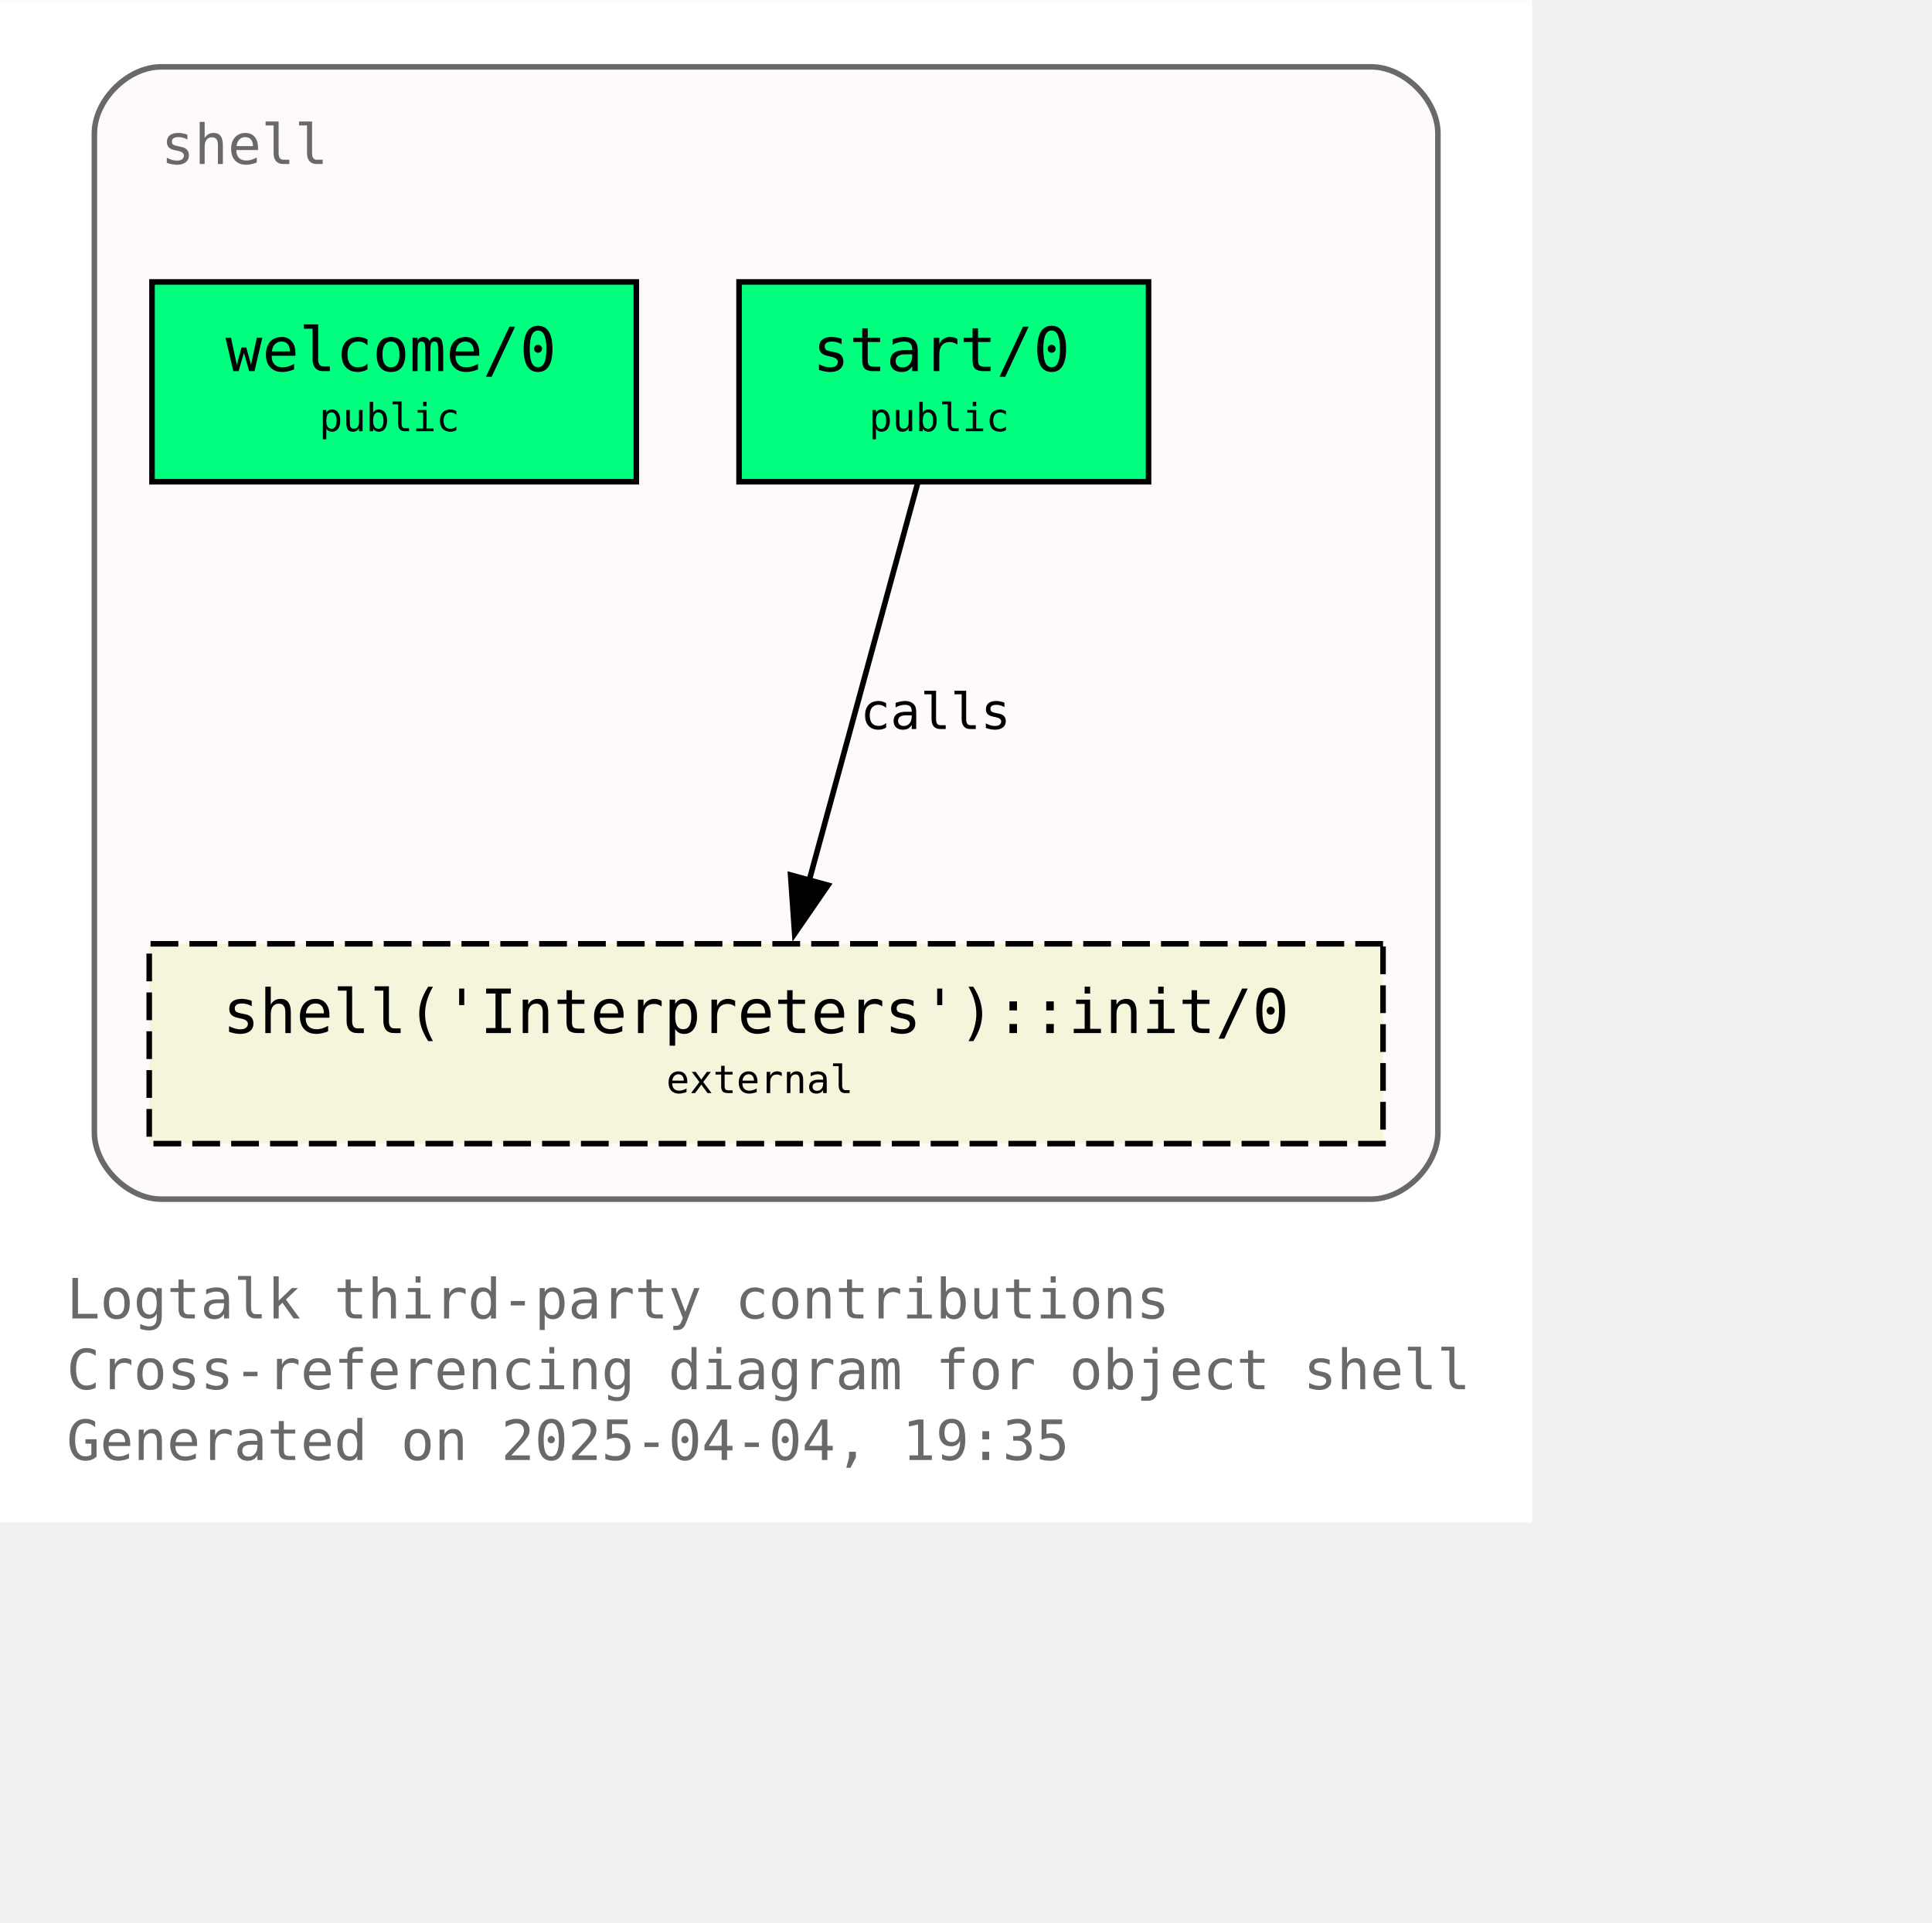
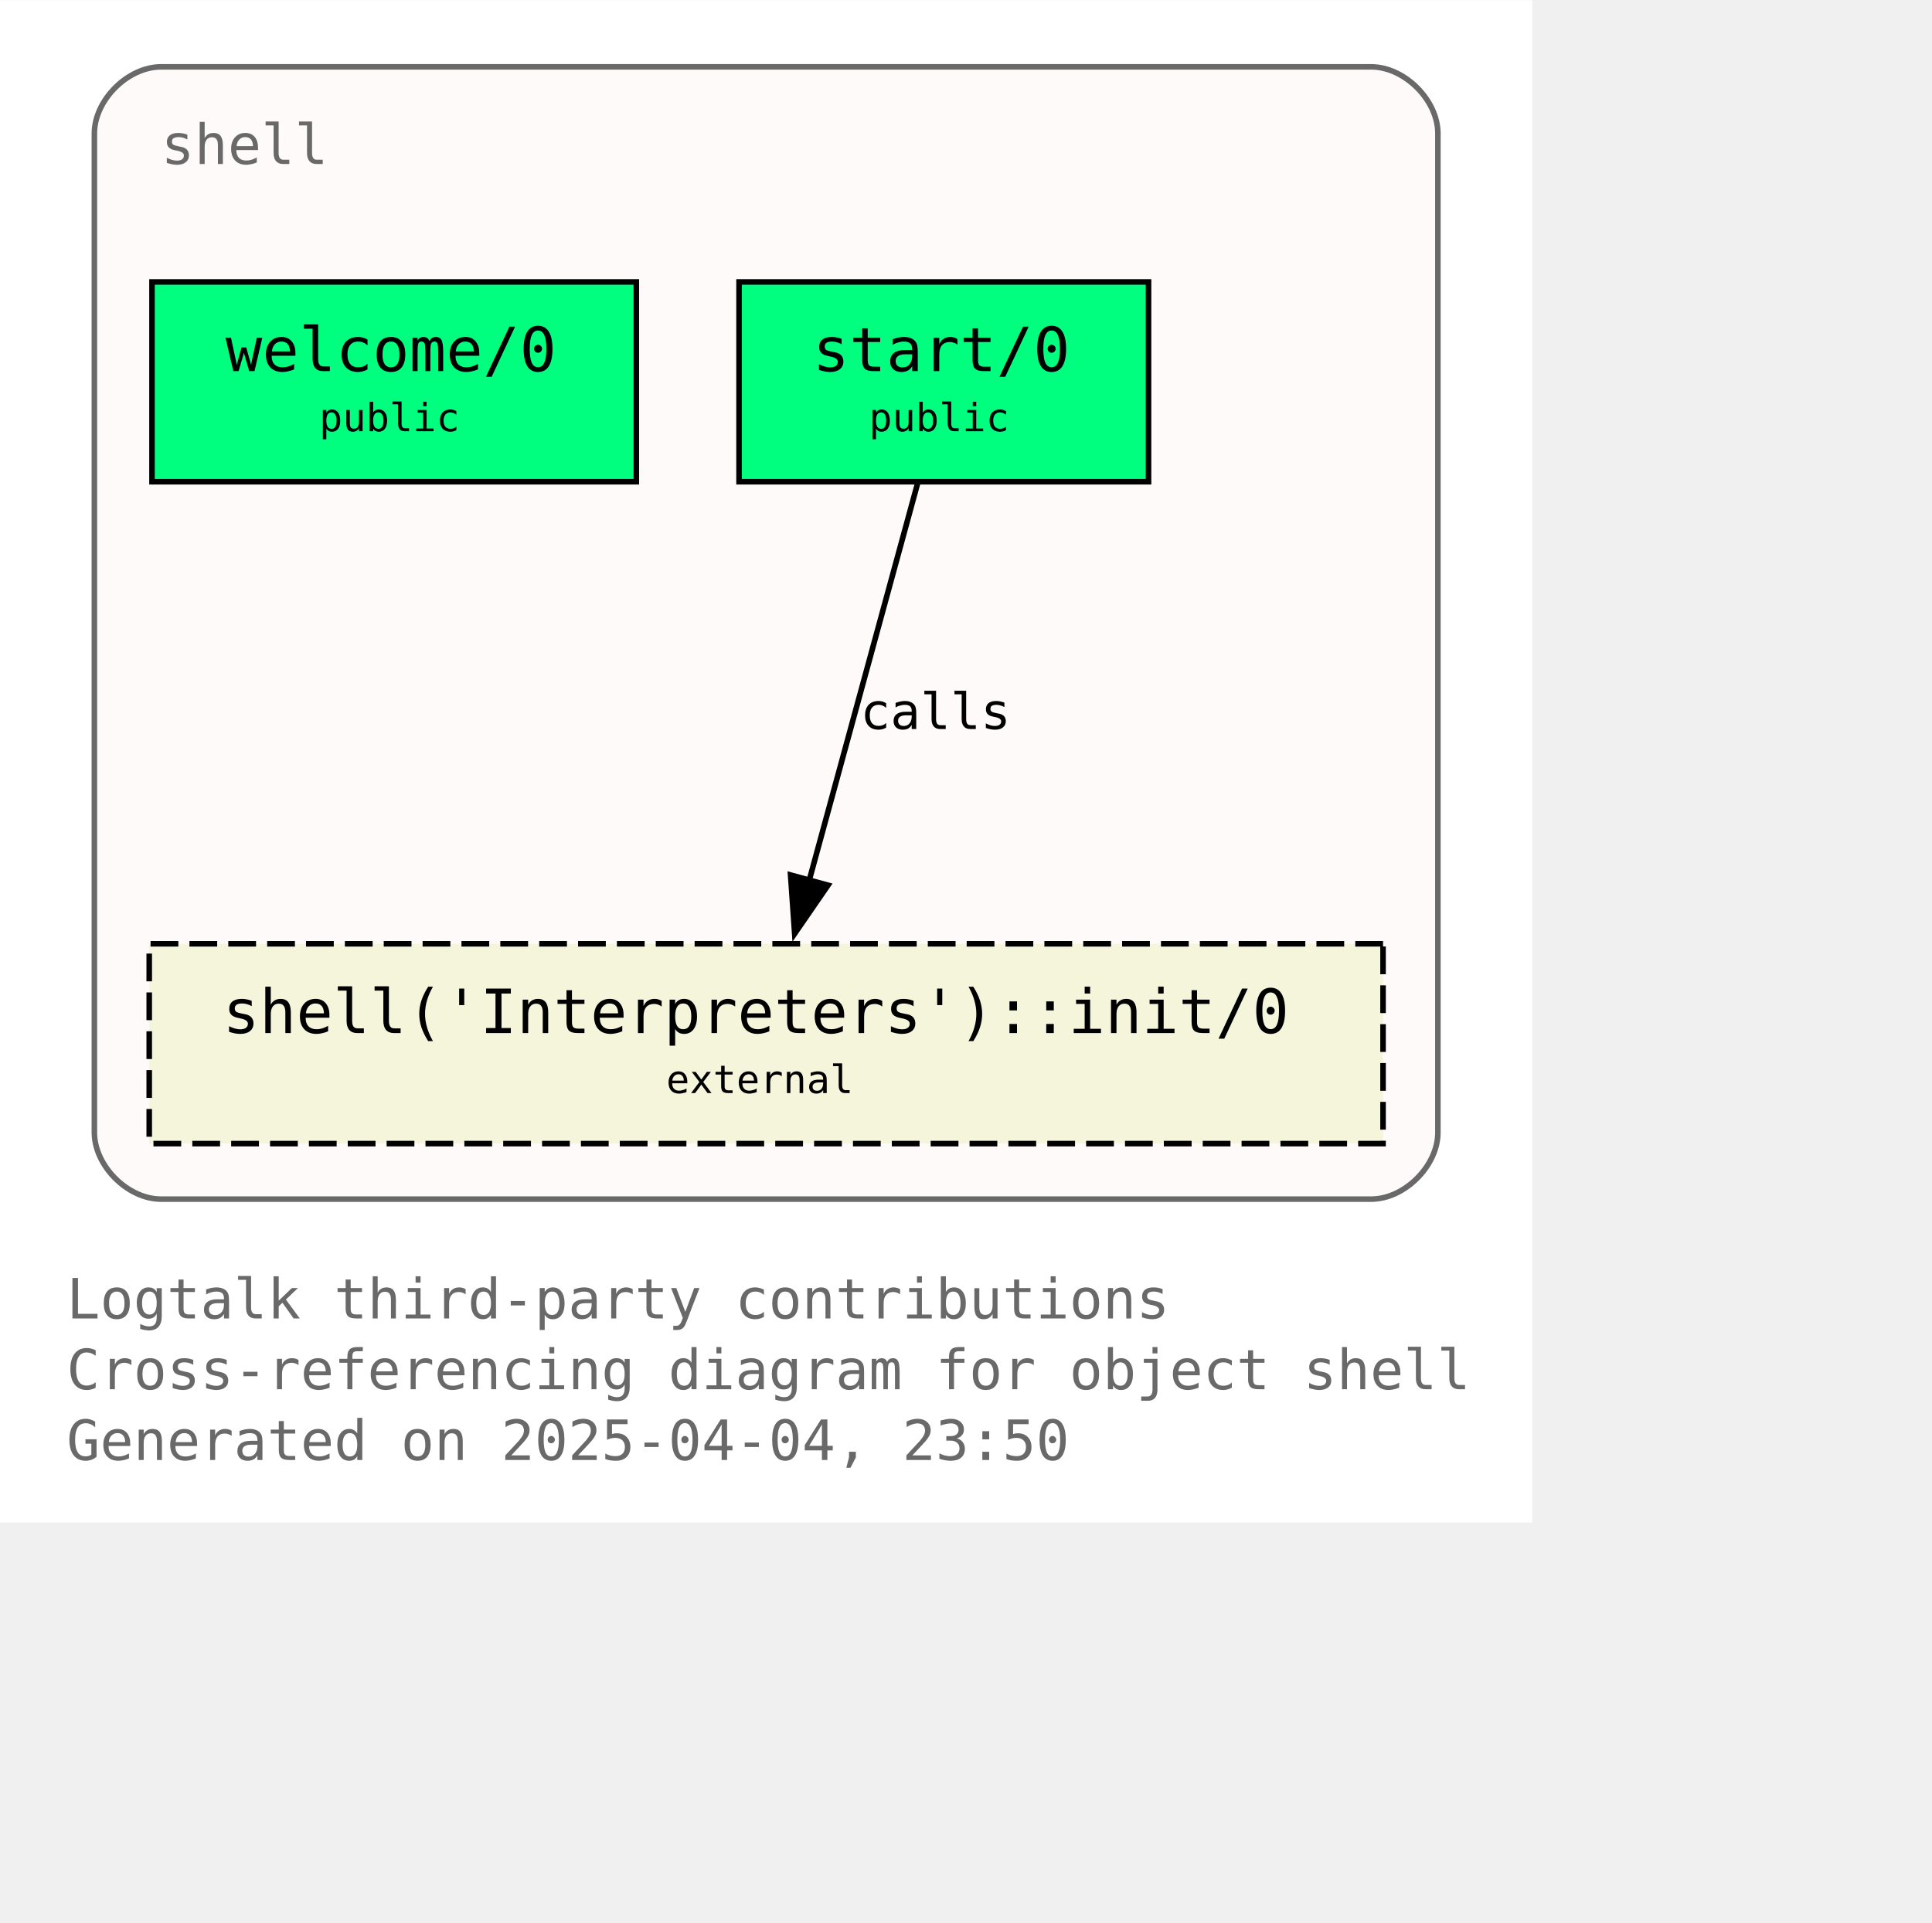
<svg xmlns="http://www.w3.org/2000/svg" xmlns:xlink="http://www.w3.org/1999/xlink" width="420pt" height="418pt" viewBox="72.00 72.00 348.00 346.25">
  <g id="graph0" class="graph" transform="scale(1 1) rotate(0) translate(76 342.25)">
    <polygon fill="white" stroke="none" points="-4,4 -4,-270.25 272,-270.25 272,4 -4,4" />
    <text text-anchor="start" x="8" y="-32.75" font-family="Monospace" font-size="10.00" fill="dimgray">Logtalk third-party contributions</text>
    <text text-anchor="start" x="8" y="-20" font-family="Monospace" font-size="10.00" fill="dimgray">Cross-referencing diagram for object shell</text>
-     <text text-anchor="start" x="8" y="-7.25" font-family="Monospace" font-size="10.00" fill="dimgray">Generated on 2025-04-04, 19:35</text>
+     <text text-anchor="start" x="8" y="-7.25" font-family="Monospace" font-size="10.00" fill="dimgray">Generated on 2025-04-04, 23:50</text>
    <g id="clust1" class="cluster">
      <g id="a_clust1">
        <a xlink:title="shell">
          <path fill="snow" stroke="dimgray" d="M25,-54.25C25,-54.25 243,-54.25 243,-54.25 249,-54.25 255,-60.25 255,-66.25 255,-66.25 255,-246.25 255,-246.25 255,-252.25 249,-258.25 243,-258.25 243,-258.25 25,-258.25 25,-258.25 19,-258.25 13,-252.25 13,-246.25 13,-246.25 13,-66.25 13,-66.25 13,-60.25 19,-54.25 25,-54.25" />
          <g id="a_clust1_0">
-             <a xlink:href="https://github.com/LogtalkDotOrg/logtalk3/tree/d5d67c88e01e22b4a52c0a20d5afd49a82bf3f10/contributions/verdi_neruda/shell.lgt" xlink:title="https://github.com/LogtalkDotOrg/logtalk3/tree/d5d67c88e01e22b4a52c0a20d5afd49a82bf3f10/contributions/verdi_neruda/shell.lgt">
+             <a xlink:href="https://github.com/LogtalkDotOrg/logtalk3/tree/a99645ec4463cbbe647f13113c13454850370846/contributions/verdi_neruda/shell.lgt" xlink:title="https://github.com/LogtalkDotOrg/logtalk3/tree/a99645ec4463cbbe647f13113c13454850370846/contributions/verdi_neruda/shell.lgt">
              <text text-anchor="start" x="25" y="-240.75" font-family="Monospace" font-size="10.00" fill="dimgray">shell</text>
            </a>
          </g>
        </a>
      </g>
    </g>
    <g id="node1" class="node">
      <g id="a_node1">
-         <a xlink:href="https://github.com/LogtalkDotOrg/logtalk3/tree/d5d67c88e01e22b4a52c0a20d5afd49a82bf3f10/contributions/verdi_neruda/shell.lgt#L346" xlink:title="https://github.com/LogtalkDotOrg/logtalk3/tree/d5d67c88e01e22b4a52c0a20d5afd49a82bf3f10/contributions/verdi_neruda/shell.lgt#L346">
+         <a xlink:href="https://github.com/LogtalkDotOrg/logtalk3/tree/a99645ec4463cbbe647f13113c13454850370846/contributions/verdi_neruda/shell.lgt#L346" xlink:title="https://github.com/LogtalkDotOrg/logtalk3/tree/a99645ec4463cbbe647f13113c13454850370846/contributions/verdi_neruda/shell.lgt#L346">
          <polygon fill="springgreen" stroke="black" points="110.62,-219.5 23.38,-219.5 23.38,-183.5 110.62,-183.5 110.62,-219.5" />
          <text text-anchor="start" x="31.38" y="-204.2" font-family="Monospace" font-size="9.00"> </text>
          <text text-anchor="start" x="36.62" y="-203.43" font-family="Monospace" font-size="11.00">welcome/0</text>
          <text text-anchor="start" x="97.38" y="-204.2" font-family="Monospace" font-size="9.00"> </text>
          <text text-anchor="start" x="31.38" y="-191.82" font-family="Monospace" font-size="9.00"> </text>
          <text text-anchor="start" x="53.5" y="-192.6" font-family="Monospace" font-size="7.00">public</text>
          <text text-anchor="start" x="97.38" y="-191.82" font-family="Monospace" font-size="9.00"> </text>
        </a>
      </g>
    </g>
    <g id="node2" class="node">
      <g id="a_node2">
-         <a xlink:href="https://github.com/LogtalkDotOrg/logtalk3/tree/d5d67c88e01e22b4a52c0a20d5afd49a82bf3f10/contributions/verdi_neruda/shell.lgt#L358" xlink:title="https://github.com/LogtalkDotOrg/logtalk3/tree/d5d67c88e01e22b4a52c0a20d5afd49a82bf3f10/contributions/verdi_neruda/shell.lgt#L358">
+         <a xlink:href="https://github.com/LogtalkDotOrg/logtalk3/tree/a99645ec4463cbbe647f13113c13454850370846/contributions/verdi_neruda/shell.lgt#L358" xlink:title="https://github.com/LogtalkDotOrg/logtalk3/tree/a99645ec4463cbbe647f13113c13454850370846/contributions/verdi_neruda/shell.lgt#L358">
          <polygon fill="springgreen" stroke="black" points="202.88,-219.5 129.12,-219.5 129.12,-183.5 202.88,-183.5 202.88,-219.5" />
          <text text-anchor="start" x="137.12" y="-204.2" font-family="Monospace" font-size="9.00"> </text>
          <text text-anchor="start" x="142.38" y="-203.43" font-family="Monospace" font-size="11.00">start/0</text>
          <text text-anchor="start" x="189.62" y="-204.2" font-family="Monospace" font-size="9.00"> </text>
          <text text-anchor="start" x="137.12" y="-191.82" font-family="Monospace" font-size="9.00"> </text>
          <text text-anchor="start" x="152.5" y="-192.6" font-family="Monospace" font-size="7.00">public</text>
          <text text-anchor="start" x="189.62" y="-191.82" font-family="Monospace" font-size="9.00"> </text>
        </a>
      </g>
    </g>
    <g id="node3" class="node">
      <g id="a_node3">
        <a xlink:href="https://logtalk.org/library/shell_1.html#init-0" xlink:title="https://logtalk.org/library/shell_1.html#init-0">
          <polygon fill="beige" stroke="black" stroke-dasharray="5,2" points="245.12,-100.25 22.88,-100.25 22.88,-64.25 245.12,-64.25 245.12,-100.25" />
          <text text-anchor="start" x="30.88" y="-84.95" font-family="Monospace" font-size="9.00"> </text>
          <text text-anchor="start" x="36.12" y="-84.17" font-family="Monospace" font-size="11.00">shell('Interpreters')::init/0</text>
          <text text-anchor="start" x="231.88" y="-84.95" font-family="Monospace" font-size="9.00"> </text>
          <text text-anchor="start" x="30.88" y="-72.58" font-family="Monospace" font-size="9.00"> </text>
          <text text-anchor="start" x="116" y="-73.35" font-family="Monospace" font-size="7.00">external</text>
          <text text-anchor="start" x="231.88" y="-72.58" font-family="Monospace" font-size="9.00"> </text>
        </a>
      </g>
    </g>
    <g id="edge1" class="edge">
      <g id="a_edge1">
-         <a xlink:href="https://github.com/LogtalkDotOrg/logtalk3/tree/d5d67c88e01e22b4a52c0a20d5afd49a82bf3f10/contributions/verdi_neruda/shell.lgt#L360" xlink:title="calls">
+         <a xlink:href="https://github.com/LogtalkDotOrg/logtalk3/tree/a99645ec4463cbbe647f13113c13454850370846/contributions/verdi_neruda/shell.lgt#L360" xlink:title="calls">
          <path fill="none" stroke="black" d="M161.28,-183.2C156.13,-164.32 147.8,-133.81 141.7,-111.46" />
          <polygon fill="black" stroke="black" points="145.15,-110.81 139.14,-102.08 138.4,-112.65 145.15,-110.81" />
        </a>
      </g>
      <g id="a_edge1-label">
-         <a xlink:href="https://github.com/LogtalkDotOrg/logtalk3/tree/d5d67c88e01e22b4a52c0a20d5afd49a82bf3f10/contributions/verdi_neruda/shell.lgt#L360" xlink:title="https://github.com/LogtalkDotOrg/logtalk3/tree/d5d67c88e01e22b4a52c0a20d5afd49a82bf3f10/contributions/verdi_neruda/shell.lgt#L360">
+         <a xlink:href="https://github.com/LogtalkDotOrg/logtalk3/tree/a99645ec4463cbbe647f13113c13454850370846/contributions/verdi_neruda/shell.lgt#L360" xlink:title="https://github.com/LogtalkDotOrg/logtalk3/tree/a99645ec4463cbbe647f13113c13454850370846/contributions/verdi_neruda/shell.lgt#L360">
          <text text-anchor="start" x="150.96" y="-138.95" font-family="Monospace" font-size="9.00">calls</text>
        </a>
      </g>
    </g>
  </g>
</svg>
